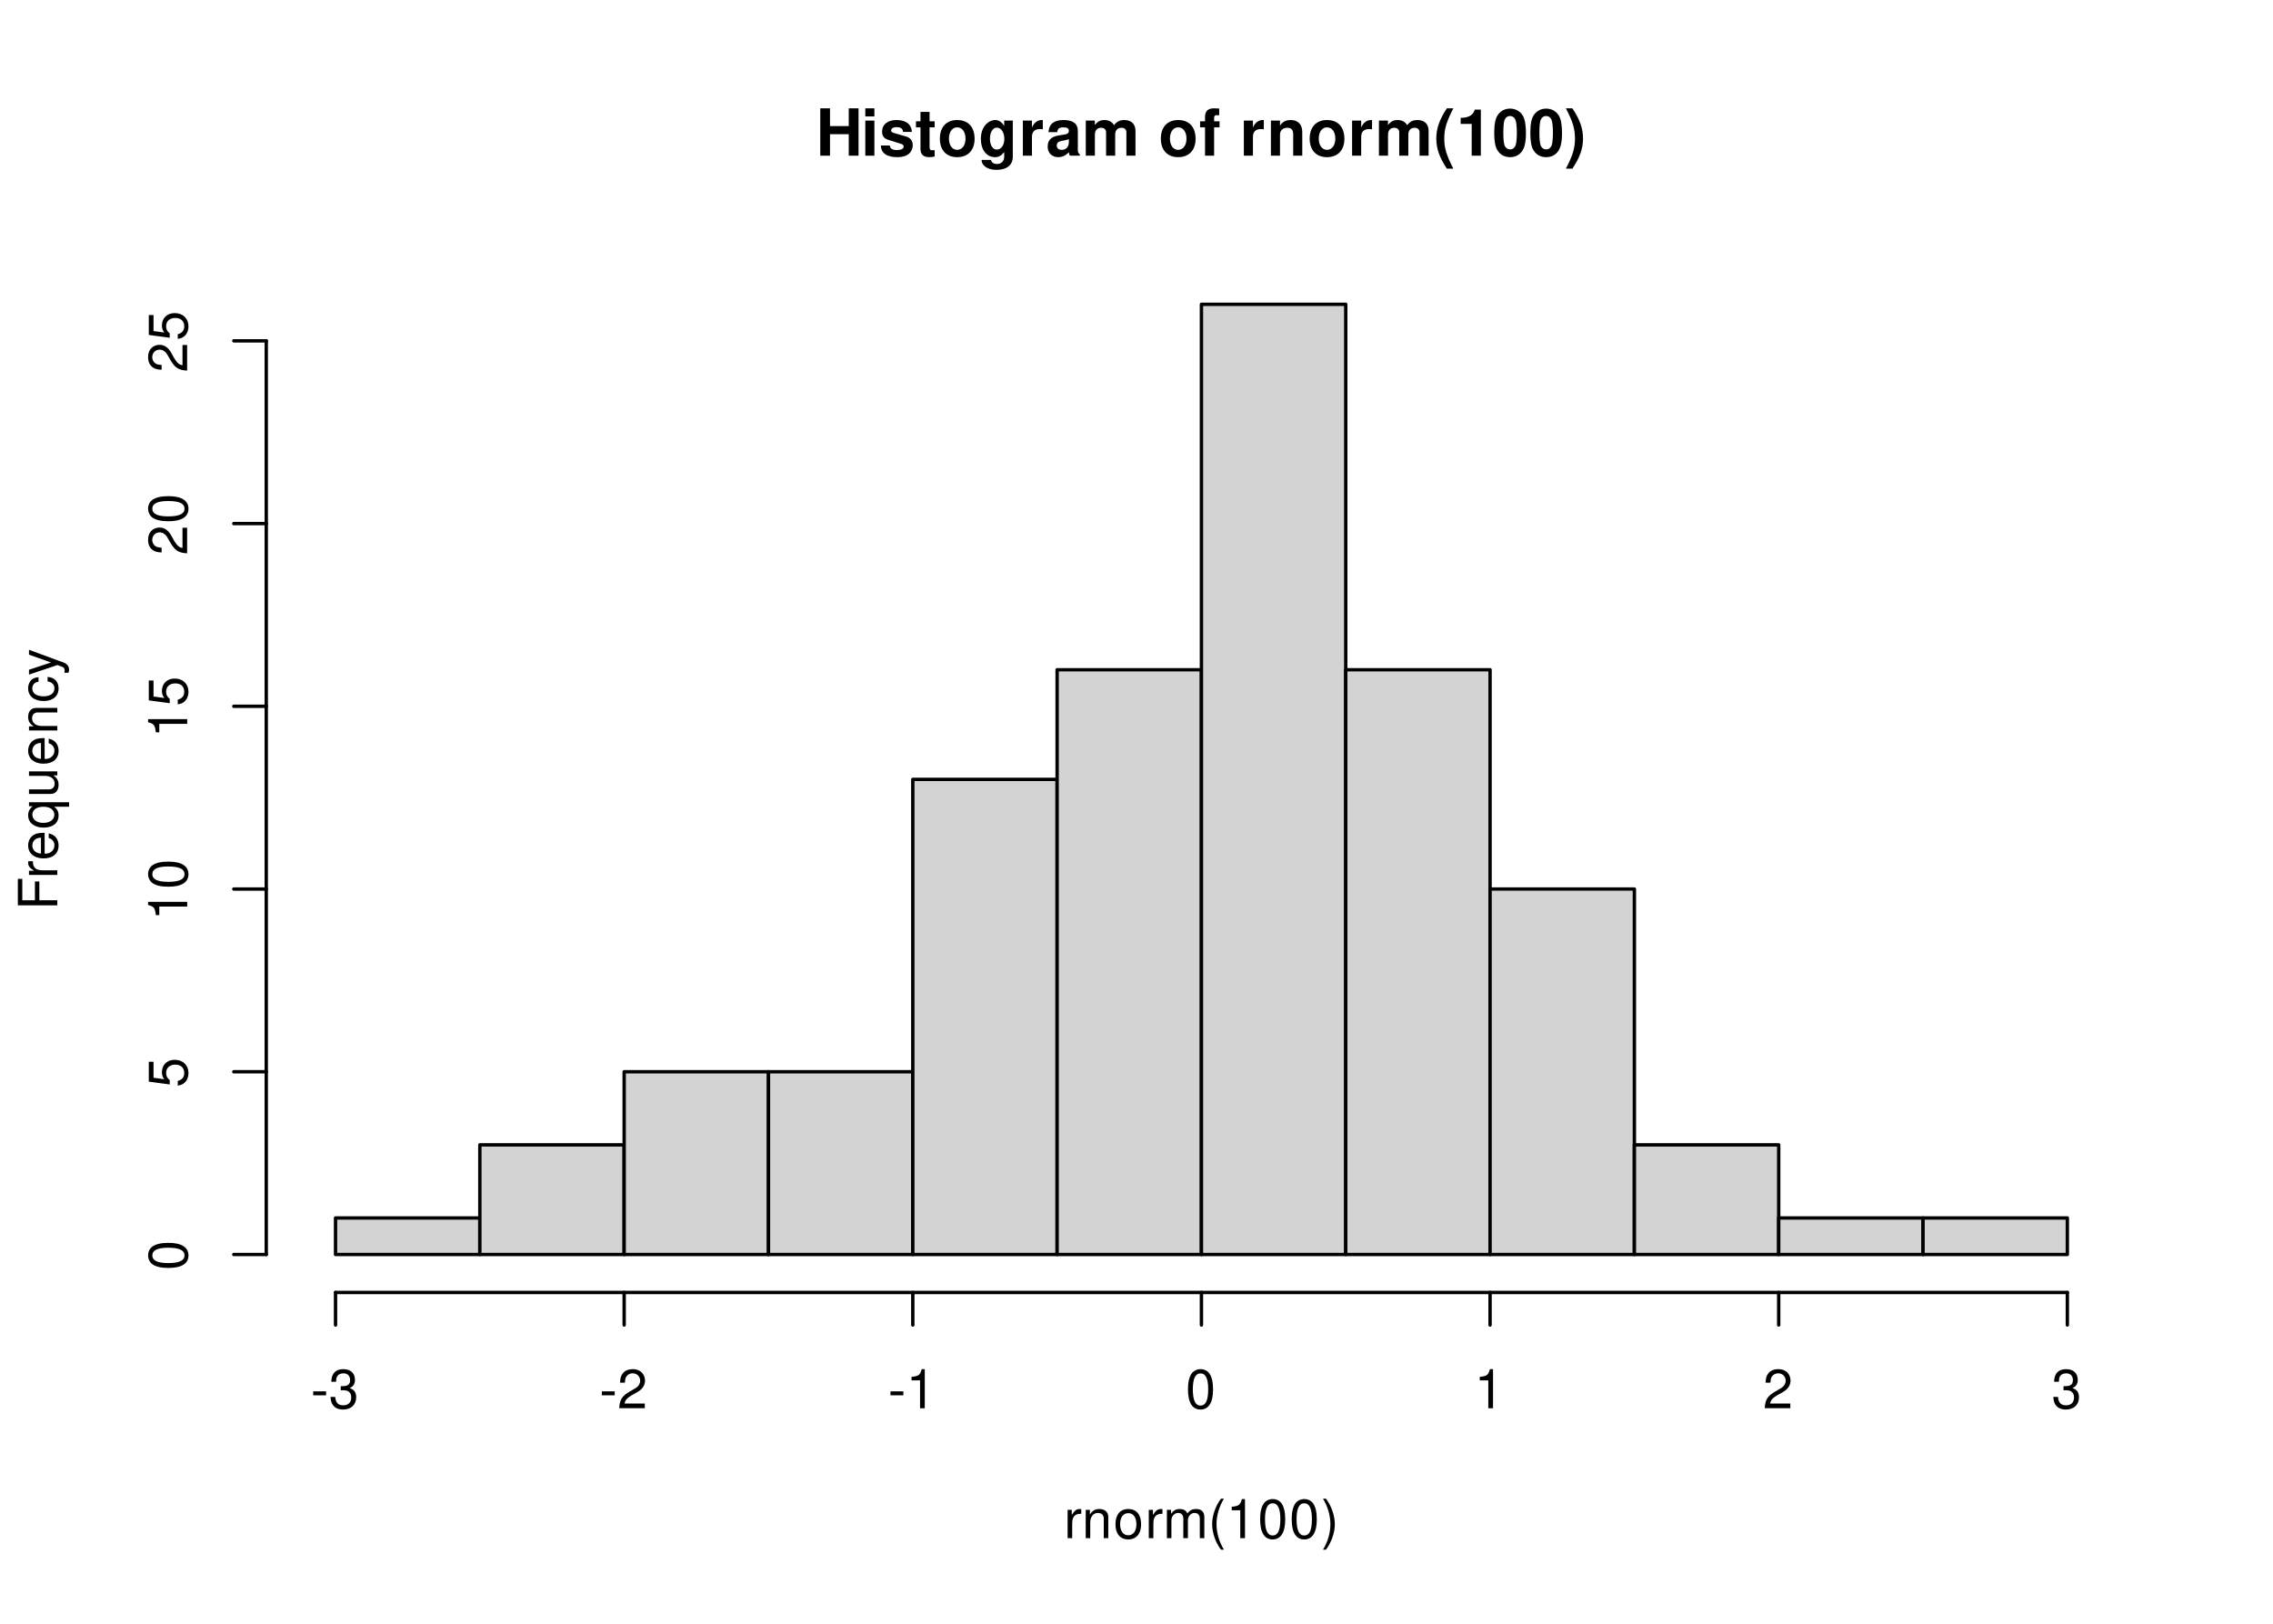
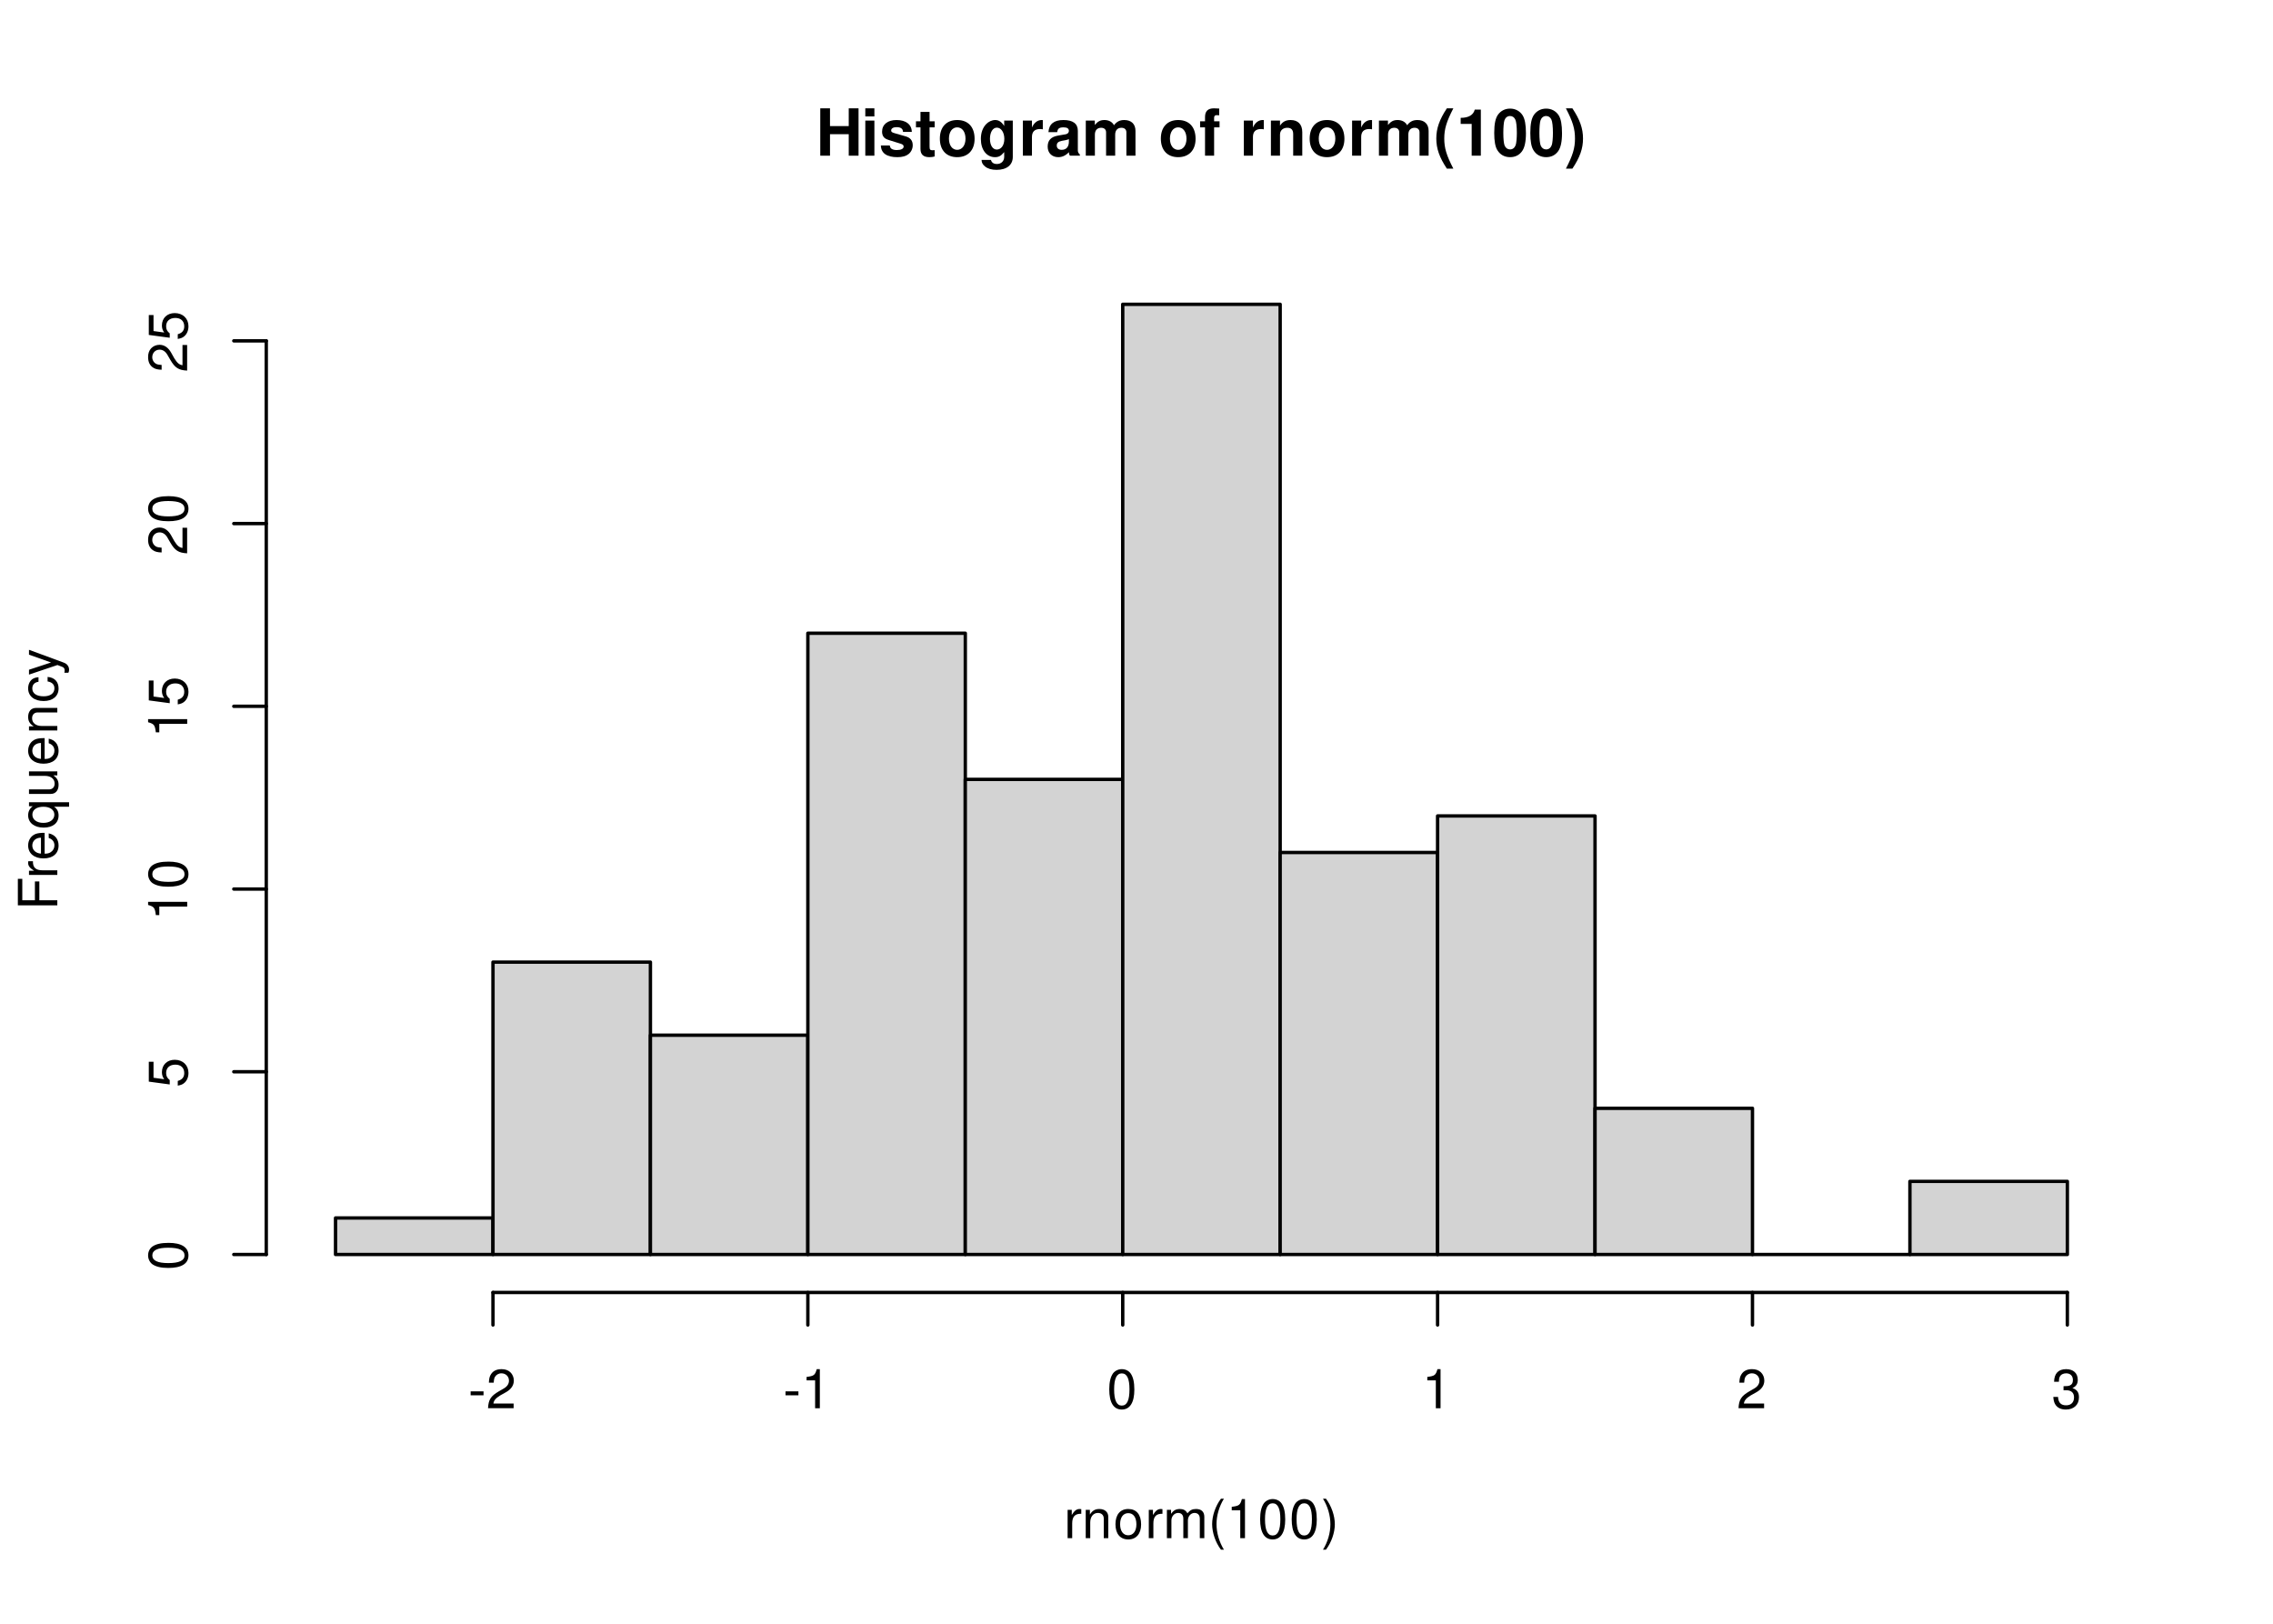
<svg xmlns="http://www.w3.org/2000/svg" xmlns:xlink="http://www.w3.org/1999/xlink" width="504pt" height="360pt" viewBox="0 0 504 360">
  <defs>
    <g>
      <g id="glyph-0-0">
        <path d="M 7.297 -4.766 L 7.297 0 L 9.469 0 L 9.469 -10.5 L 7.297 -10.5 L 7.297 -6.562 L 3.141 -6.562 L 3.141 -10.5 L 0.984 -10.5 L 0.984 0 L 3.141 0 L 3.141 -4.766 Z M 7.297 -4.766 " />
      </g>
      <g id="glyph-0-1">
        <path d="M 2.984 -7.781 L 0.969 -7.781 L 0.969 0 L 2.984 0 Z M 2.984 -10.5 L 0.969 -10.5 L 0.969 -8.703 L 2.984 -8.703 Z M 2.984 -10.5 " />
      </g>
      <g id="glyph-0-2">
        <path d="M 7.281 -5.266 C 7.25 -6.922 5.984 -7.906 3.891 -7.906 C 1.922 -7.906 0.688 -6.922 0.688 -5.312 C 0.688 -4.797 0.844 -4.344 1.125 -4.047 C 1.391 -3.781 1.641 -3.641 2.391 -3.406 L 4.797 -2.656 C 5.297 -2.5 5.469 -2.328 5.469 -2.016 C 5.469 -1.547 4.906 -1.25 3.969 -1.25 C 3.438 -1.25 3.047 -1.344 2.781 -1.531 C 2.562 -1.688 2.484 -1.844 2.391 -2.266 L 0.422 -2.266 C 0.469 -0.547 1.734 0.328 4.094 0.328 C 5.172 0.328 6 0.094 6.562 -0.359 C 7.141 -0.828 7.484 -1.547 7.484 -2.312 C 7.484 -3.312 6.984 -3.969 5.969 -4.266 L 3.422 -5 C 2.859 -5.172 2.703 -5.281 2.703 -5.609 C 2.703 -6.031 3.172 -6.328 3.875 -6.328 C 4.844 -6.328 5.312 -5.984 5.328 -5.266 Z M 7.281 -5.266 " />
      </g>
      <g id="glyph-0-3">
        <path d="M 4.344 -7.625 L 3.219 -7.625 L 3.219 -9.703 L 1.203 -9.703 L 1.203 -7.625 L 0.203 -7.625 L 0.203 -6.281 L 1.203 -6.281 L 1.203 -1.5 C 1.203 -0.281 1.844 0.328 3.172 0.328 C 3.625 0.328 3.969 0.281 4.344 0.172 L 4.344 -1.234 C 4.141 -1.203 4.031 -1.203 3.875 -1.203 C 3.344 -1.203 3.219 -1.359 3.219 -2.047 L 3.219 -6.281 L 4.344 -6.281 Z M 4.344 -7.625 " />
      </g>
      <g id="glyph-0-4">
        <path d="M 4.344 -7.906 C 1.953 -7.906 0.5 -6.344 0.5 -3.781 C 0.5 -1.219 1.953 0.328 4.344 0.328 C 6.734 0.328 8.203 -1.219 8.203 -3.734 C 8.203 -6.375 6.766 -7.906 4.344 -7.906 Z M 4.344 -6.281 C 5.453 -6.281 6.188 -5.281 6.188 -3.766 C 6.188 -2.312 5.438 -1.297 4.344 -1.297 C 3.25 -1.297 2.516 -2.297 2.516 -3.781 C 2.516 -5.281 3.25 -6.281 4.344 -6.281 Z M 4.344 -6.281 " />
      </g>
      <g id="glyph-0-5">
        <path d="M 5.766 -7.781 L 5.766 -6.578 C 5.203 -7.484 4.578 -7.906 3.766 -7.906 C 3.062 -7.906 2.312 -7.562 1.766 -7 C 1 -6.188 0.594 -5.078 0.594 -3.703 C 0.594 -1.312 1.859 0.328 3.719 0.328 C 4.547 0.328 5.062 0.062 5.766 -0.797 L 5.766 0.266 C 5.766 1.203 5.094 1.844 4.156 1.844 C 3.422 1.844 2.984 1.531 2.828 0.938 L 0.75 0.938 C 0.766 1.547 0.984 1.953 1.516 2.391 C 2.125 2.891 2.984 3.141 4.078 3.141 C 6.328 3.141 7.672 2.062 7.672 0.266 L 7.672 -7.781 Z M 4.141 -6.219 C 5.078 -6.219 5.797 -5.172 5.797 -3.734 C 5.797 -2.312 5.109 -1.359 4.109 -1.359 C 3.234 -1.359 2.609 -2.312 2.609 -3.734 C 2.609 -5.203 3.234 -6.219 4.141 -6.219 Z M 4.141 -6.219 " />
      </g>
      <g id="glyph-0-6">
        <path d="M 0.906 -7.781 L 0.906 0 L 2.922 0 L 2.922 -4.141 C 2.922 -5.312 3.516 -5.906 4.703 -5.906 C 4.906 -5.906 5.062 -5.891 5.328 -5.844 L 5.328 -7.891 C 5.219 -7.906 5.172 -7.906 5.078 -7.906 C 4.156 -7.906 3.375 -7.297 2.922 -6.25 L 2.922 -7.781 Z M 0.906 -7.781 " />
      </g>
      <g id="glyph-0-7">
        <path d="M 7.547 -0.25 C 7.203 -0.578 7.094 -0.812 7.094 -1.203 L 7.094 -5.516 C 7.094 -7.109 6 -7.906 3.906 -7.906 C 1.797 -7.906 0.703 -7.016 0.578 -5.219 L 2.516 -5.219 C 2.625 -6.016 2.953 -6.281 3.953 -6.281 C 4.719 -6.281 5.109 -6.016 5.109 -5.5 C 5.109 -5.25 4.984 -5.031 4.766 -4.891 C 4.5 -4.75 4.5 -4.75 3.5 -4.594 L 2.688 -4.453 C 1.156 -4.188 0.406 -3.406 0.406 -2 C 0.406 -0.609 1.344 0.328 2.766 0.328 C 3.625 0.328 4.406 -0.031 5.125 -0.781 C 5.125 -0.375 5.172 -0.234 5.359 0 L 7.547 0 Z M 5.109 -3.125 C 5.109 -1.953 4.531 -1.297 3.516 -1.297 C 2.844 -1.297 2.422 -1.656 2.422 -2.234 C 2.422 -2.844 2.734 -3.125 3.578 -3.297 L 4.266 -3.422 C 4.797 -3.531 4.891 -3.562 5.109 -3.672 Z M 5.109 -3.125 " />
      </g>
      <g id="glyph-0-8">
        <path d="M 0.859 -7.781 L 0.859 0 L 2.875 0 L 2.875 -4.672 C 2.875 -5.641 3.406 -6.188 4.266 -6.188 C 4.938 -6.188 5.359 -5.812 5.359 -5.188 L 5.359 0 L 7.375 0 L 7.375 -4.672 C 7.375 -5.625 7.891 -6.188 8.766 -6.188 C 9.438 -6.188 9.859 -5.812 9.859 -5.188 L 9.859 0 L 11.875 0 L 11.875 -5.5 C 11.875 -7.016 10.953 -7.906 9.391 -7.906 C 8.406 -7.906 7.719 -7.562 7.109 -6.75 C 6.734 -7.484 5.969 -7.906 5 -7.906 C 4.109 -7.906 3.531 -7.625 2.859 -6.812 L 2.859 -7.781 Z M 0.859 -7.781 " />
      </g>
      <g id="glyph-0-9">
</g>
      <g id="glyph-0-10">
        <path d="M 4.516 -7.625 L 3.312 -7.625 L 3.312 -8.391 C 3.312 -8.781 3.484 -8.984 3.859 -8.984 C 4.047 -8.984 4.234 -8.969 4.438 -8.953 L 4.438 -10.453 C 4 -10.484 3.594 -10.5 3.281 -10.5 C 1.938 -10.5 1.297 -9.875 1.297 -8.562 L 1.297 -7.625 L 0.203 -7.625 L 0.203 -6.281 L 1.297 -6.281 L 1.297 0 L 3.312 0 L 3.312 -6.281 L 4.516 -6.281 Z M 4.516 -7.625 " />
      </g>
      <g id="glyph-0-11">
        <path d="M 0.906 -7.781 L 0.906 0 L 2.922 0 L 2.922 -4.672 C 2.922 -5.594 3.562 -6.188 4.547 -6.188 C 5.422 -6.188 5.844 -5.719 5.844 -4.797 L 5.844 0 L 7.859 0 L 7.859 -5.219 C 7.859 -6.938 6.922 -7.906 5.266 -7.906 C 4.203 -7.906 3.5 -7.531 2.922 -6.656 L 2.922 -7.781 Z M 0.906 -7.781 " />
      </g>
      <g id="glyph-0-12">
        <path d="M 2.922 -10.5 C 1.266 -8 0.578 -6.031 0.578 -3.812 C 0.578 -1.578 1.266 0.375 2.922 2.875 L 4.359 2.875 C 2.828 -0.094 2.344 -1.688 2.344 -3.812 C 2.344 -5.938 2.844 -7.562 4.359 -10.5 Z M 2.922 -10.5 " />
      </g>
      <g id="glyph-0-13">
        <path d="M 3.422 -7.047 L 3.422 0 L 5.453 0 L 5.453 -10.219 L 4.109 -10.219 C 3.781 -9 2.734 -8.391 0.984 -8.391 L 0.984 -7.047 Z M 3.422 -7.047 " />
      </g>
      <g id="glyph-0-14">
        <path d="M 3.938 -10.438 C 2.844 -10.438 1.906 -9.969 1.281 -9.125 C 0.688 -8.328 0.422 -7.031 0.422 -5.047 C 0.422 -3.234 0.641 -1.953 1.141 -1.188 C 1.75 -0.203 2.734 0.328 3.938 0.328 C 5.047 0.328 5.953 -0.109 6.578 -0.969 C 7.156 -1.75 7.453 -3.062 7.453 -4.984 C 7.453 -6.859 7.219 -8.125 6.734 -8.922 C 6.125 -9.891 5.125 -10.438 3.938 -10.438 Z M 3.938 -8.797 C 4.453 -8.797 4.875 -8.516 5.109 -7.984 C 5.312 -7.547 5.438 -6.438 5.438 -5.031 C 5.438 -3.875 5.328 -2.75 5.172 -2.328 C 4.938 -1.734 4.516 -1.391 3.938 -1.391 C 3.406 -1.391 3 -1.672 2.75 -2.188 C 2.547 -2.625 2.438 -3.688 2.438 -5.062 C 2.438 -6.266 2.531 -7.422 2.688 -7.844 C 2.906 -8.453 3.359 -8.797 3.938 -8.797 Z M 3.938 -8.797 " />
      </g>
      <g id="glyph-0-15">
        <path d="M 1.75 2.875 C 3.422 0.375 4.109 -1.578 4.109 -3.797 C 4.109 -6.031 3.422 -8 1.75 -10.5 L 0.312 -10.5 C 1.859 -7.531 2.328 -5.938 2.328 -3.797 C 2.328 -1.688 1.844 -0.062 0.312 2.875 Z M 1.75 2.875 " />
      </g>
      <g id="glyph-1-0">
        <path d="M 0.828 -6.281 L 0.828 0 L 1.844 0 L 1.844 -3.266 C 1.844 -4.781 2.469 -5.453 3.859 -5.406 L 3.859 -6.438 C 3.688 -6.453 3.594 -6.469 3.469 -6.469 C 2.812 -6.469 2.328 -6.078 1.75 -5.141 L 1.75 -6.281 Z M 0.828 -6.281 " />
      </g>
      <g id="glyph-1-1">
        <path d="M 0.844 -6.281 L 0.844 0 L 1.844 0 L 1.844 -3.469 C 1.844 -4.75 2.516 -5.594 3.547 -5.594 C 4.344 -5.594 4.844 -5.109 4.844 -4.359 L 4.844 0 L 5.844 0 L 5.844 -4.75 C 5.844 -5.797 5.062 -6.469 3.859 -6.469 C 2.922 -6.469 2.312 -6.109 1.766 -5.234 L 1.766 -6.281 Z M 0.844 -6.281 " />
      </g>
      <g id="glyph-1-2">
        <path d="M 3.266 -6.469 C 1.484 -6.469 0.438 -5.203 0.438 -3.094 C 0.438 -0.969 1.484 0.281 3.281 0.281 C 5.047 0.281 6.125 -0.984 6.125 -3.047 C 6.125 -5.234 5.094 -6.469 3.266 -6.469 Z M 3.281 -5.547 C 4.406 -5.547 5.078 -4.625 5.078 -3.062 C 5.078 -1.578 4.375 -0.641 3.281 -0.641 C 2.156 -0.641 1.469 -1.578 1.469 -3.094 C 1.469 -4.625 2.156 -5.547 3.281 -5.547 Z M 3.281 -5.547 " />
      </g>
      <g id="glyph-1-3">
        <path d="M 0.844 -6.281 L 0.844 0 L 1.844 0 L 1.844 -3.953 C 1.844 -4.859 2.516 -5.594 3.328 -5.594 C 4.062 -5.594 4.484 -5.141 4.484 -4.328 L 4.484 0 L 5.5 0 L 5.5 -3.953 C 5.5 -4.859 6.156 -5.594 6.969 -5.594 C 7.703 -5.594 8.141 -5.125 8.141 -4.328 L 8.141 0 L 9.141 0 L 9.141 -4.719 C 9.141 -5.844 8.5 -6.469 7.312 -6.469 C 6.484 -6.469 5.969 -6.219 5.391 -5.516 C 5.016 -6.188 4.516 -6.469 3.703 -6.469 C 2.859 -6.469 2.297 -6.156 1.766 -5.406 L 1.766 -6.281 Z M 0.844 -6.281 " />
      </g>
      <g id="glyph-1-4">
        <path d="M 2.828 -8.75 C 1.625 -7.172 0.875 -4.984 0.875 -3.109 C 0.875 -1.219 1.625 0.969 2.828 2.547 L 3.484 2.547 C 2.438 0.828 1.844 -1.188 1.844 -3.109 C 1.844 -5.016 2.438 -7.047 3.484 -8.75 Z M 2.828 -8.75 " />
      </g>
      <g id="glyph-1-5">
        <path d="M 3.109 -6.188 L 3.109 0 L 4.156 0 L 4.156 -8.672 L 3.469 -8.672 C 3.094 -7.344 2.859 -7.156 1.219 -6.953 L 1.219 -6.188 Z M 3.109 -6.188 " />
      </g>
      <g id="glyph-1-6">
        <path d="M 3.297 -8.672 C 2.516 -8.672 1.781 -8.312 1.344 -7.734 C 0.797 -6.953 0.516 -5.812 0.516 -4.203 C 0.516 -1.266 1.469 0.281 3.297 0.281 C 5.094 0.281 6.078 -1.266 6.078 -4.125 C 6.078 -5.812 5.812 -6.938 5.25 -7.734 C 4.812 -8.328 4.109 -8.672 3.297 -8.672 Z M 3.297 -7.734 C 4.438 -7.734 5 -6.578 5 -4.219 C 5 -1.75 4.453 -0.594 3.281 -0.594 C 2.156 -0.594 1.594 -1.797 1.594 -4.188 C 1.594 -6.578 2.156 -7.734 3.297 -7.734 Z M 3.297 -7.734 " />
      </g>
      <g id="glyph-1-7">
        <path d="M 1.109 2.547 C 2.312 0.969 3.078 -1.219 3.078 -3.094 C 3.078 -4.984 2.312 -7.172 1.109 -8.75 L 0.453 -8.75 C 1.516 -7.031 2.094 -5.016 2.094 -3.094 C 2.094 -1.188 1.516 0.844 0.453 2.547 Z M 1.109 2.547 " />
      </g>
      <g id="glyph-1-8">
        <path d="M 3.406 -3.75 L 0.547 -3.75 L 0.547 -2.875 L 3.406 -2.875 Z M 3.406 -3.75 " />
      </g>
      <g id="glyph-1-9">
+         <path d="M 6.078 -1.047 L 1.594 -1.047 C 1.703 -1.766 2.094 -2.219 3.125 -2.859 L 4.328 -3.531 C 5.516 -4.188 6.125 -5.078 6.125 -6.141 C 6.125 -6.859 5.844 -7.531 5.344 -8 C 4.844 -8.453 4.219 -8.672 3.406 -8.672 C 2.328 -8.672 1.531 -8.297 1.062 -7.547 C 0.75 -7.094 0.625 -6.547 0.594 -5.672 L 1.656 -5.672 C 1.688 -6.266 1.766 -6.609 1.906 -6.906 C 2.188 -7.422 2.734 -7.75 3.375 -7.75 C 4.328 -7.75 5.047 -7.062 5.047 -6.125 C 5.047 -5.422 4.656 -4.828 3.906 -4.391 L 2.797 -3.75 C 1.016 -2.719 0.5 -1.906 0.406 -0.016 L 6.078 -0.016 Z M 6.078 -1.047 " />
+       </g>
+       <g id="glyph-1-10">
        <path d="M 2.656 -4 L 3.234 -4 C 4.375 -4 4.984 -3.453 4.984 -2.406 C 4.984 -1.312 4.328 -0.656 3.234 -0.656 C 2.078 -0.656 1.516 -1.25 1.438 -2.516 L 0.391 -2.516 C 0.438 -1.828 0.547 -1.375 0.75 -0.984 C 1.203 -0.141 2.031 0.281 3.188 0.281 C 4.938 0.281 6.078 -0.781 6.078 -2.422 C 6.078 -3.531 5.656 -4.125 4.625 -4.484 C 5.422 -4.812 5.812 -5.406 5.812 -6.281 C 5.812 -7.781 4.844 -8.672 3.234 -8.672 C 1.516 -8.672 0.594 -7.719 0.562 -5.875 L 1.625 -5.875 C 1.625 -6.406 1.688 -6.703 1.812 -6.969 C 2.047 -7.469 2.578 -7.75 3.234 -7.75 C 4.172 -7.75 4.734 -7.188 4.734 -6.25 C 4.734 -5.641 4.531 -5.266 4.062 -5.062 C 3.766 -4.938 3.391 -4.891 2.656 -4.891 Z M 2.656 -4 " />
-       </g>
-       <g id="glyph-1-10">
-         <path d="M 6.078 -1.047 L 1.594 -1.047 C 1.703 -1.766 2.094 -2.219 3.125 -2.859 L 4.328 -3.531 C 5.516 -4.188 6.125 -5.078 6.125 -6.141 C 6.125 -6.859 5.844 -7.531 5.344 -8 C 4.844 -8.453 4.219 -8.672 3.406 -8.672 C 2.328 -8.672 1.531 -8.297 1.062 -7.547 C 0.75 -7.094 0.625 -6.547 0.594 -5.672 L 1.656 -5.672 C 1.688 -6.266 1.766 -6.609 1.906 -6.906 C 2.188 -7.422 2.734 -7.75 3.375 -7.75 C 4.328 -7.75 5.047 -7.062 5.047 -6.125 C 5.047 -5.422 4.656 -4.828 3.906 -4.391 L 2.797 -3.75 C 1.016 -2.719 0.5 -1.906 0.406 -0.016 L 6.078 -0.016 Z M 6.078 -1.047 " />
      </g>
      <g id="glyph-2-0">
        <path d="M -3.984 -2.203 L -3.984 -6.375 L -4.969 -6.375 L -4.969 -2.203 L -7.766 -2.203 L -7.766 -6.953 L -8.75 -6.953 L -8.75 -1.078 L 0 -1.078 L 0 -2.203 Z M -3.984 -2.203 " />
      </g>
      <g id="glyph-2-1">
        <path d="M -6.281 -0.828 L 0 -0.828 L 0 -1.844 L -3.266 -1.844 C -4.781 -1.844 -5.453 -2.469 -5.406 -3.859 L -6.438 -3.859 C -6.453 -3.688 -6.469 -3.594 -6.469 -3.469 C -6.469 -2.812 -6.078 -2.328 -5.141 -1.75 L -6.281 -1.75 Z M -6.281 -0.828 " />
      </g>
      <g id="glyph-2-2">
        <path d="M -2.812 -6.156 C -3.766 -6.156 -4.344 -6.078 -4.812 -5.906 C -5.844 -5.5 -6.469 -4.531 -6.469 -3.359 C -6.469 -1.609 -5.141 -0.484 -3.062 -0.484 C -0.984 -0.484 0.281 -1.562 0.281 -3.344 C 0.281 -4.781 -0.547 -5.766 -1.906 -6.031 L -1.906 -5.016 C -1.078 -4.734 -0.641 -4.172 -0.641 -3.375 C -0.641 -2.734 -0.938 -2.203 -1.469 -1.859 C -1.828 -1.625 -2.188 -1.531 -2.812 -1.531 Z M -3.625 -1.547 C -4.781 -1.625 -5.547 -2.344 -5.547 -3.344 C -5.547 -4.375 -4.75 -5.078 -3.625 -5.078 Z M -3.625 -1.547 " />
      </g>
      <g id="glyph-2-3">
        <path d="M 2.609 -5.938 L -6.281 -5.938 L -6.281 -5.047 L -5.453 -5.047 C -6.109 -4.578 -6.469 -3.875 -6.469 -3.047 C -6.469 -1.391 -5.109 -0.312 -3.031 -0.312 C -0.984 -0.312 0.281 -1.328 0.281 -3 C 0.281 -3.875 -0.031 -4.469 -0.719 -4.938 L 2.609 -4.938 Z M -5.531 -3.188 C -5.531 -4.266 -4.578 -4.938 -3.062 -4.938 C -1.625 -4.938 -0.656 -4.25 -0.656 -3.188 C -0.656 -2.094 -1.625 -1.359 -3.094 -1.359 C -4.562 -1.359 -5.531 -2.094 -5.531 -3.188 Z M -5.531 -3.188 " />
      </g>
      <g id="glyph-2-4">
        <path d="M 0 -5.781 L -6.281 -5.781 L -6.281 -4.781 L -2.719 -4.781 C -1.438 -4.781 -0.594 -4.109 -0.594 -3.078 C -0.594 -2.281 -1.078 -1.781 -1.844 -1.781 L -6.281 -1.781 L -6.281 -0.781 L -1.438 -0.781 C -0.391 -0.781 0.281 -1.562 0.281 -2.781 C 0.281 -3.703 -0.047 -4.297 -0.875 -4.891 L 0 -4.891 Z M 0 -5.781 " />
      </g>
      <g id="glyph-2-5">
        <path d="M -6.281 -0.844 L 0 -0.844 L 0 -1.844 L -3.469 -1.844 C -4.75 -1.844 -5.594 -2.516 -5.594 -3.547 C -5.594 -4.344 -5.109 -4.844 -4.359 -4.844 L 0 -4.844 L 0 -5.844 L -4.75 -5.844 C -5.797 -5.844 -6.469 -5.062 -6.469 -3.859 C -6.469 -2.922 -6.109 -2.312 -5.234 -1.766 L -6.281 -1.766 Z M -6.281 -0.844 " />
      </g>
      <g id="glyph-2-6">
        <path d="M -4.172 -5.656 C -4.781 -5.609 -5.188 -5.469 -5.531 -5.234 C -6.125 -4.797 -6.469 -4.047 -6.469 -3.172 C -6.469 -1.469 -5.125 -0.375 -3.031 -0.375 C -1.016 -0.375 0.281 -1.453 0.281 -3.156 C 0.281 -4.656 -0.625 -5.609 -2.156 -5.719 L -2.156 -4.719 C -1.156 -4.547 -0.641 -4.031 -0.641 -3.188 C -0.641 -2.078 -1.547 -1.422 -3.031 -1.422 C -4.609 -1.422 -5.547 -2.062 -5.547 -3.156 C -5.547 -4 -5.047 -4.531 -4.172 -4.641 Z M -4.172 -5.656 " />
      </g>
      <g id="glyph-2-7">
        <path d="M -6.281 -4.656 L -1.391 -2.922 L -6.281 -1.312 L -6.281 -0.234 L 0.031 -2.359 L 1.016 -1.984 C 1.469 -1.812 1.625 -1.594 1.625 -1.172 C 1.625 -1.016 1.609 -0.859 1.562 -0.641 L 2.453 -0.641 C 2.562 -0.859 2.609 -1.062 2.609 -1.312 C 2.609 -1.641 2.516 -1.984 2.312 -2.25 C 2.094 -2.562 1.828 -2.75 1.312 -2.938 L -6.281 -5.734 Z M -6.281 -4.656 " />
      </g>
      <g id="glyph-2-8">
        <path d="M -8.672 -3.297 C -8.672 -2.516 -8.312 -1.781 -7.734 -1.344 C -6.953 -0.797 -5.812 -0.516 -4.203 -0.516 C -1.266 -0.516 0.281 -1.469 0.281 -3.297 C 0.281 -5.094 -1.266 -6.078 -4.125 -6.078 C -5.812 -6.078 -6.938 -5.812 -7.734 -5.25 C -8.328 -4.812 -8.672 -4.109 -8.672 -3.297 Z M -7.734 -3.297 C -7.734 -4.438 -6.578 -5 -4.219 -5 C -1.75 -5 -0.594 -4.453 -0.594 -3.281 C -0.594 -2.156 -1.797 -1.594 -4.188 -1.594 C -6.578 -1.594 -7.734 -2.156 -7.734 -3.297 Z M -7.734 -3.297 " />
      </g>
      <g id="glyph-2-9">
        <path d="M -8.516 -5.719 L -8.516 -1.312 L -3.875 -0.688 L -3.875 -1.656 C -4.469 -2.141 -4.672 -2.562 -4.672 -3.234 C -4.672 -4.375 -3.891 -5.078 -2.625 -5.078 C -1.406 -5.078 -0.656 -4.375 -0.656 -3.219 C -0.656 -2.297 -1.125 -1.734 -2.094 -1.469 L -2.094 -0.422 C -1.391 -0.562 -1.062 -0.688 -0.75 -0.938 C -0.094 -1.422 0.281 -2.281 0.281 -3.234 C 0.281 -4.953 -0.969 -6.156 -2.766 -6.156 C -4.453 -6.156 -5.609 -5.047 -5.609 -3.406 C -5.609 -2.812 -5.453 -2.328 -5.094 -1.844 L -7.469 -2.172 L -7.469 -5.719 Z M -8.516 -5.719 " />
      </g>
      <g id="glyph-2-10">
        <path d="M -6.188 -3.109 L 0 -3.109 L 0 -4.156 L -8.672 -4.156 L -8.672 -3.469 C -7.344 -3.094 -7.156 -2.859 -6.953 -1.219 L -6.188 -1.219 Z M -6.188 -3.109 " />
      </g>
      <g id="glyph-2-11">
        <path d="M -1.047 -6.078 L -1.047 -1.594 C -1.766 -1.703 -2.219 -2.094 -2.859 -3.125 L -3.531 -4.328 C -4.188 -5.516 -5.078 -6.125 -6.141 -6.125 C -6.859 -6.125 -7.531 -5.844 -8 -5.344 C -8.453 -4.844 -8.672 -4.219 -8.672 -3.406 C -8.672 -2.328 -8.297 -1.531 -7.547 -1.062 C -7.094 -0.75 -6.547 -0.625 -5.672 -0.594 L -5.672 -1.656 C -6.266 -1.688 -6.609 -1.766 -6.906 -1.906 C -7.422 -2.188 -7.75 -2.734 -7.75 -3.375 C -7.75 -4.328 -7.062 -5.047 -6.125 -5.047 C -5.422 -5.047 -4.828 -4.656 -4.391 -3.906 L -3.75 -2.797 C -2.719 -1.016 -1.906 -0.5 -0.016 -0.406 L -0.016 -6.078 Z M -1.047 -6.078 " />
      </g>
    </g>
  </defs>
  <rect x="-50.4" y="-36" width="604.8" height="432" fill="rgb(100%, 100%, 100%)" fill-opacity="1" />
  <g fill="rgb(0%, 0%, 0%)" fill-opacity="1">
    <use xlink:href="#glyph-0-0" x="180.898" y="34.517" />
    <use xlink:href="#glyph-0-1" x="190.898" y="34.517" />
    <use xlink:href="#glyph-0-2" x="194.898" y="34.517" />
    <use xlink:href="#glyph-0-3" x="202.898" y="34.517" />
    <use xlink:href="#glyph-0-4" x="207.898" y="34.517" />
    <use xlink:href="#glyph-0-5" x="216.898" y="34.517" />
    <use xlink:href="#glyph-0-6" x="225.898" y="34.517" />
    <use xlink:href="#glyph-0-7" x="231.898" y="34.517" />
    <use xlink:href="#glyph-0-8" x="239.898" y="34.517" />
    <use xlink:href="#glyph-0-9" x="252.898" y="34.517" />
    <use xlink:href="#glyph-0-4" x="256.898" y="34.517" />
    <use xlink:href="#glyph-0-10" x="265.898" y="34.517" />
    <use xlink:href="#glyph-0-9" x="270.898" y="34.517" />
    <use xlink:href="#glyph-0-6" x="274.898" y="34.517" />
    <use xlink:href="#glyph-0-11" x="280.898" y="34.517" />
    <use xlink:href="#glyph-0-4" x="289.898" y="34.517" />
    <use xlink:href="#glyph-0-6" x="298.898" y="34.517" />
    <use xlink:href="#glyph-0-8" x="304.898" y="34.517" />
    <use xlink:href="#glyph-0-12" x="317.898" y="34.517" />
    <use xlink:href="#glyph-0-13" x="322.898" y="34.517" />
    <use xlink:href="#glyph-0-14" x="330.898" y="34.517" />
    <use xlink:href="#glyph-0-14" x="338.898" y="34.517" />
    <use xlink:href="#glyph-0-15" x="346.898" y="34.517" />
  </g>
  <g fill="rgb(0%, 0%, 0%)" fill-opacity="1">
    <use xlink:href="#glyph-1-0" x="235.898" y="341.029" />
    <use xlink:href="#glyph-1-1" x="239.898" y="341.029" />
    <use xlink:href="#glyph-1-2" x="246.898" y="341.029" />
    <use xlink:href="#glyph-1-0" x="253.898" y="341.029" />
    <use xlink:href="#glyph-1-3" x="257.898" y="341.029" />
    <use xlink:href="#glyph-1-4" x="267.898" y="341.029" />
    <use xlink:href="#glyph-1-5" x="271.898" y="341.029" />
    <use xlink:href="#glyph-1-6" x="278.898" y="341.029" />
    <use xlink:href="#glyph-1-6" x="285.898" y="341.029" />
    <use xlink:href="#glyph-1-7" x="292.898" y="341.029" />
  </g>
  <g fill="rgb(0%, 0%, 0%)" fill-opacity="1">
    <use xlink:href="#glyph-2-0" x="12.709" y="201.801" />
    <use xlink:href="#glyph-2-1" x="12.709" y="194.801" />
    <use xlink:href="#glyph-2-2" x="12.709" y="190.801" />
    <use xlink:href="#glyph-2-3" x="12.709" y="183.801" />
    <use xlink:href="#glyph-2-4" x="12.709" y="176.801" />
    <use xlink:href="#glyph-2-2" x="12.709" y="169.801" />
    <use xlink:href="#glyph-2-5" x="12.709" y="162.801" />
    <use xlink:href="#glyph-2-6" x="12.709" y="155.801" />
    <use xlink:href="#glyph-2-7" x="12.709" y="149.801" />
  </g>
-   <path fill="none" stroke-width="0.75" stroke-linecap="round" stroke-linejoin="round" stroke="rgb(0%, 0%, 0%)" stroke-opacity="1" stroke-miterlimit="10" d="M 74.398 286.559 L 458.398 286.559 " />
-   <path fill="none" stroke-width="0.75" stroke-linecap="round" stroke-linejoin="round" stroke="rgb(0%, 0%, 0%)" stroke-opacity="1" stroke-miterlimit="10" d="M 74.398 286.559 L 74.398 293.762 " />
-   <path fill="none" stroke-width="0.75" stroke-linecap="round" stroke-linejoin="round" stroke="rgb(0%, 0%, 0%)" stroke-opacity="1" stroke-miterlimit="10" d="M 138.398 286.559 L 138.398 293.762 " />
-   <path fill="none" stroke-width="0.75" stroke-linecap="round" stroke-linejoin="round" stroke="rgb(0%, 0%, 0%)" stroke-opacity="1" stroke-miterlimit="10" d="M 202.398 286.559 L 202.398 293.762 " />
-   <path fill="none" stroke-width="0.75" stroke-linecap="round" stroke-linejoin="round" stroke="rgb(0%, 0%, 0%)" stroke-opacity="1" stroke-miterlimit="10" d="M 266.398 286.559 L 266.398 293.762 " />
-   <path fill="none" stroke-width="0.75" stroke-linecap="round" stroke-linejoin="round" stroke="rgb(0%, 0%, 0%)" stroke-opacity="1" stroke-miterlimit="10" d="M 330.398 286.559 L 330.398 293.762 " />
-   <path fill="none" stroke-width="0.75" stroke-linecap="round" stroke-linejoin="round" stroke="rgb(0%, 0%, 0%)" stroke-opacity="1" stroke-miterlimit="10" d="M 394.398 286.559 L 394.398 293.762 " />
+   <path fill="none" stroke-width="0.75" stroke-linecap="round" stroke-linejoin="round" stroke="rgb(0%, 0%, 0%)" stroke-opacity="1" stroke-miterlimit="10" d="M 109.309 286.559 L 458.398 286.559 " />
+   <path fill="none" stroke-width="0.75" stroke-linecap="round" stroke-linejoin="round" stroke="rgb(0%, 0%, 0%)" stroke-opacity="1" stroke-miterlimit="10" d="M 109.309 286.559 L 109.309 293.762 " />
+   <path fill="none" stroke-width="0.75" stroke-linecap="round" stroke-linejoin="round" stroke="rgb(0%, 0%, 0%)" stroke-opacity="1" stroke-miterlimit="10" d="M 179.129 286.559 L 179.129 293.762 " />
+   <path fill="none" stroke-width="0.75" stroke-linecap="round" stroke-linejoin="round" stroke="rgb(0%, 0%, 0%)" stroke-opacity="1" stroke-miterlimit="10" d="M 248.945 286.559 L 248.945 293.762 " />
+   <path fill="none" stroke-width="0.75" stroke-linecap="round" stroke-linejoin="round" stroke="rgb(0%, 0%, 0%)" stroke-opacity="1" stroke-miterlimit="10" d="M 318.762 286.559 L 318.762 293.762 " />
+   <path fill="none" stroke-width="0.75" stroke-linecap="round" stroke-linejoin="round" stroke="rgb(0%, 0%, 0%)" stroke-opacity="1" stroke-miterlimit="10" d="M 388.582 286.559 L 388.582 293.762 " />
  <path fill="none" stroke-width="0.75" stroke-linecap="round" stroke-linejoin="round" stroke="rgb(0%, 0%, 0%)" stroke-opacity="1" stroke-miterlimit="10" d="M 458.398 286.559 L 458.398 293.762 " />
  <g fill="rgb(0%, 0%, 0%)" fill-opacity="1">
-     <use xlink:href="#glyph-1-8" x="68.898" y="312.229" />
-     <use xlink:href="#glyph-1-9" x="72.898" y="312.229" />
-   </g>
-   <g fill="rgb(0%, 0%, 0%)" fill-opacity="1">
-     <use xlink:href="#glyph-1-8" x="132.898" y="312.229" />
-     <use xlink:href="#glyph-1-10" x="136.898" y="312.229" />
-   </g>
-   <g fill="rgb(0%, 0%, 0%)" fill-opacity="1">
-     <use xlink:href="#glyph-1-8" x="196.898" y="312.229" />
-     <use xlink:href="#glyph-1-5" x="200.898" y="312.229" />
-   </g>
-   <g fill="rgb(0%, 0%, 0%)" fill-opacity="1">
-     <use xlink:href="#glyph-1-6" x="262.898" y="312.229" />
-   </g>
-   <g fill="rgb(0%, 0%, 0%)" fill-opacity="1">
-     <use xlink:href="#glyph-1-5" x="326.898" y="312.229" />
-   </g>
-   <g fill="rgb(0%, 0%, 0%)" fill-opacity="1">
-     <use xlink:href="#glyph-1-10" x="390.898" y="312.229" />
-   </g>
-   <g fill="rgb(0%, 0%, 0%)" fill-opacity="1">
-     <use xlink:href="#glyph-1-9" x="454.898" y="312.229" />
+     <use xlink:href="#glyph-1-8" x="103.809" y="312.229" />
+     <use xlink:href="#glyph-1-9" x="107.809" y="312.229" />
+   </g>
+   <g fill="rgb(0%, 0%, 0%)" fill-opacity="1">
+     <use xlink:href="#glyph-1-8" x="173.629" y="312.229" />
+     <use xlink:href="#glyph-1-5" x="177.629" y="312.229" />
+   </g>
+   <g fill="rgb(0%, 0%, 0%)" fill-opacity="1">
+     <use xlink:href="#glyph-1-6" x="245.445" y="312.229" />
+   </g>
+   <g fill="rgb(0%, 0%, 0%)" fill-opacity="1">
+     <use xlink:href="#glyph-1-5" x="315.262" y="312.229" />
+   </g>
+   <g fill="rgb(0%, 0%, 0%)" fill-opacity="1">
+     <use xlink:href="#glyph-1-9" x="385.082" y="312.229" />
+   </g>
+   <g fill="rgb(0%, 0%, 0%)" fill-opacity="1">
+     <use xlink:href="#glyph-1-10" x="454.898" y="312.229" />
  </g>
  <path fill="none" stroke-width="0.75" stroke-linecap="round" stroke-linejoin="round" stroke="rgb(0%, 0%, 0%)" stroke-opacity="1" stroke-miterlimit="10" d="M 59.039 278.133 L 59.039 75.57 " />
  <path fill="none" stroke-width="0.75" stroke-linecap="round" stroke-linejoin="round" stroke="rgb(0%, 0%, 0%)" stroke-opacity="1" stroke-miterlimit="10" d="M 59.039 278.133 L 51.84 278.133 " />
  <path fill="none" stroke-width="0.75" stroke-linecap="round" stroke-linejoin="round" stroke="rgb(0%, 0%, 0%)" stroke-opacity="1" stroke-miterlimit="10" d="M 59.039 237.621 L 51.84 237.621 " />
  <path fill="none" stroke-width="0.75" stroke-linecap="round" stroke-linejoin="round" stroke="rgb(0%, 0%, 0%)" stroke-opacity="1" stroke-miterlimit="10" d="M 59.039 197.109 L 51.84 197.109 " />
  <path fill="none" stroke-width="0.75" stroke-linecap="round" stroke-linejoin="round" stroke="rgb(0%, 0%, 0%)" stroke-opacity="1" stroke-miterlimit="10" d="M 59.039 156.594 L 51.84 156.594 " />
  <path fill="none" stroke-width="0.75" stroke-linecap="round" stroke-linejoin="round" stroke="rgb(0%, 0%, 0%)" stroke-opacity="1" stroke-miterlimit="10" d="M 59.039 116.082 L 51.84 116.082 " />
  <path fill="none" stroke-width="0.75" stroke-linecap="round" stroke-linejoin="round" stroke="rgb(0%, 0%, 0%)" stroke-opacity="1" stroke-miterlimit="10" d="M 59.039 75.57 L 51.84 75.57 " />
  <g fill="rgb(0%, 0%, 0%)" fill-opacity="1">
    <use xlink:href="#glyph-2-8" x="41.51" y="281.633" />
  </g>
  <g fill="rgb(0%, 0%, 0%)" fill-opacity="1">
    <use xlink:href="#glyph-2-9" x="41.51" y="241.121" />
  </g>
  <g fill="rgb(0%, 0%, 0%)" fill-opacity="1">
    <use xlink:href="#glyph-2-10" x="41.51" y="204.109" />
    <use xlink:href="#glyph-2-8" x="41.51" y="197.109" />
  </g>
  <g fill="rgb(0%, 0%, 0%)" fill-opacity="1">
    <use xlink:href="#glyph-2-10" x="41.51" y="163.594" />
    <use xlink:href="#glyph-2-9" x="41.51" y="156.594" />
  </g>
  <g fill="rgb(0%, 0%, 0%)" fill-opacity="1">
    <use xlink:href="#glyph-2-11" x="41.51" y="123.082" />
    <use xlink:href="#glyph-2-8" x="41.51" y="116.082" />
  </g>
  <g fill="rgb(0%, 0%, 0%)" fill-opacity="1">
    <use xlink:href="#glyph-2-11" x="41.51" y="82.57" />
    <use xlink:href="#glyph-2-9" x="41.51" y="75.57" />
  </g>
-   <path fill-rule="nonzero" fill="rgb(82.745%, 82.745%, 82.745%)" fill-opacity="1" stroke-width="0.75" stroke-linecap="round" stroke-linejoin="round" stroke="rgb(0%, 0%, 0%)" stroke-opacity="1" stroke-miterlimit="10" d="M 74.398 278.133 L 106.398 278.133 L 106.398 270.031 L 74.398 270.031 Z M 74.398 278.133 " />
-   <path fill-rule="nonzero" fill="rgb(82.745%, 82.745%, 82.745%)" fill-opacity="1" stroke-width="0.75" stroke-linecap="round" stroke-linejoin="round" stroke="rgb(0%, 0%, 0%)" stroke-opacity="1" stroke-miterlimit="10" d="M 106.398 278.133 L 138.398 278.133 L 138.398 253.824 L 106.398 253.824 Z M 106.398 278.133 " />
-   <path fill-rule="nonzero" fill="rgb(82.745%, 82.745%, 82.745%)" fill-opacity="1" stroke-width="0.75" stroke-linecap="round" stroke-linejoin="round" stroke="rgb(0%, 0%, 0%)" stroke-opacity="1" stroke-miterlimit="10" d="M 138.398 278.133 L 170.398 278.133 L 170.398 237.621 L 138.398 237.621 Z M 138.398 278.133 " />
-   <path fill-rule="nonzero" fill="rgb(82.745%, 82.745%, 82.745%)" fill-opacity="1" stroke-width="0.75" stroke-linecap="round" stroke-linejoin="round" stroke="rgb(0%, 0%, 0%)" stroke-opacity="1" stroke-miterlimit="10" d="M 170.398 278.133 L 202.398 278.133 L 202.398 237.621 L 170.398 237.621 Z M 170.398 278.133 " />
-   <path fill-rule="nonzero" fill="rgb(82.745%, 82.745%, 82.745%)" fill-opacity="1" stroke-width="0.75" stroke-linecap="round" stroke-linejoin="round" stroke="rgb(0%, 0%, 0%)" stroke-opacity="1" stroke-miterlimit="10" d="M 202.398 278.133 L 234.398 278.133 L 234.398 172.801 L 202.398 172.801 Z M 202.398 278.133 " />
-   <path fill-rule="nonzero" fill="rgb(82.745%, 82.745%, 82.745%)" fill-opacity="1" stroke-width="0.75" stroke-linecap="round" stroke-linejoin="round" stroke="rgb(0%, 0%, 0%)" stroke-opacity="1" stroke-miterlimit="10" d="M 234.398 278.133 L 266.398 278.133 L 266.398 148.492 L 234.398 148.492 Z M 234.398 278.133 " />
-   <path fill-rule="nonzero" fill="rgb(82.745%, 82.745%, 82.745%)" fill-opacity="1" stroke-width="0.75" stroke-linecap="round" stroke-linejoin="round" stroke="rgb(0%, 0%, 0%)" stroke-opacity="1" stroke-miterlimit="10" d="M 266.398 278.133 L 298.398 278.133 L 298.398 67.465 L 266.398 67.465 Z M 266.398 278.133 " />
-   <path fill-rule="nonzero" fill="rgb(82.745%, 82.745%, 82.745%)" fill-opacity="1" stroke-width="0.75" stroke-linecap="round" stroke-linejoin="round" stroke="rgb(0%, 0%, 0%)" stroke-opacity="1" stroke-miterlimit="10" d="M 298.398 278.133 L 330.398 278.133 L 330.398 148.492 L 298.398 148.492 Z M 298.398 278.133 " />
-   <path fill-rule="nonzero" fill="rgb(82.745%, 82.745%, 82.745%)" fill-opacity="1" stroke-width="0.75" stroke-linecap="round" stroke-linejoin="round" stroke="rgb(0%, 0%, 0%)" stroke-opacity="1" stroke-miterlimit="10" d="M 330.398 278.133 L 362.398 278.133 L 362.398 197.105 L 330.398 197.105 Z M 330.398 278.133 " />
-   <path fill-rule="nonzero" fill="rgb(82.745%, 82.745%, 82.745%)" fill-opacity="1" stroke-width="0.75" stroke-linecap="round" stroke-linejoin="round" stroke="rgb(0%, 0%, 0%)" stroke-opacity="1" stroke-miterlimit="10" d="M 362.398 278.133 L 394.398 278.133 L 394.398 253.824 L 362.398 253.824 Z M 362.398 278.133 " />
-   <path fill-rule="nonzero" fill="rgb(82.745%, 82.745%, 82.745%)" fill-opacity="1" stroke-width="0.75" stroke-linecap="round" stroke-linejoin="round" stroke="rgb(0%, 0%, 0%)" stroke-opacity="1" stroke-miterlimit="10" d="M 394.398 278.133 L 426.398 278.133 L 426.398 270.031 L 394.398 270.031 Z M 394.398 278.133 " />
-   <path fill-rule="nonzero" fill="rgb(82.745%, 82.745%, 82.745%)" fill-opacity="1" stroke-width="0.75" stroke-linecap="round" stroke-linejoin="round" stroke="rgb(0%, 0%, 0%)" stroke-opacity="1" stroke-miterlimit="10" d="M 426.398 278.133 L 458.398 278.133 L 458.398 270.031 L 426.398 270.031 Z M 426.398 278.133 " />
+   <path fill-rule="nonzero" fill="rgb(82.745%, 82.745%, 82.745%)" fill-opacity="1" stroke-width="0.75" stroke-linecap="round" stroke-linejoin="round" stroke="rgb(0%, 0%, 0%)" stroke-opacity="1" stroke-miterlimit="10" d="M 74.398 278.133 L 109.309 278.133 L 109.309 270.031 L 74.398 270.031 Z M 74.398 278.133 " />
+   <path fill-rule="nonzero" fill="rgb(82.745%, 82.745%, 82.745%)" fill-opacity="1" stroke-width="0.75" stroke-linecap="round" stroke-linejoin="round" stroke="rgb(0%, 0%, 0%)" stroke-opacity="1" stroke-miterlimit="10" d="M 109.309 278.133 L 144.219 278.133 L 144.219 213.312 L 109.309 213.312 Z M 109.309 278.133 " />
+   <path fill-rule="nonzero" fill="rgb(82.745%, 82.745%, 82.745%)" fill-opacity="1" stroke-width="0.75" stroke-linecap="round" stroke-linejoin="round" stroke="rgb(0%, 0%, 0%)" stroke-opacity="1" stroke-miterlimit="10" d="M 144.219 278.133 L 179.129 278.133 L 179.129 229.516 L 144.219 229.516 Z M 144.219 278.133 " />
+   <path fill-rule="nonzero" fill="rgb(82.745%, 82.745%, 82.745%)" fill-opacity="1" stroke-width="0.75" stroke-linecap="round" stroke-linejoin="round" stroke="rgb(0%, 0%, 0%)" stroke-opacity="1" stroke-miterlimit="10" d="M 179.129 278.133 L 214.039 278.133 L 214.039 140.391 L 179.129 140.391 Z M 179.129 278.133 " />
+   <path fill-rule="nonzero" fill="rgb(82.745%, 82.745%, 82.745%)" fill-opacity="1" stroke-width="0.75" stroke-linecap="round" stroke-linejoin="round" stroke="rgb(0%, 0%, 0%)" stroke-opacity="1" stroke-miterlimit="10" d="M 214.035 278.133 L 248.945 278.133 L 248.945 172.801 L 214.035 172.801 Z M 214.035 278.133 " />
+   <path fill-rule="nonzero" fill="rgb(82.745%, 82.745%, 82.745%)" fill-opacity="1" stroke-width="0.75" stroke-linecap="round" stroke-linejoin="round" stroke="rgb(0%, 0%, 0%)" stroke-opacity="1" stroke-miterlimit="10" d="M 248.945 278.133 L 283.855 278.133 L 283.855 67.465 L 248.945 67.465 Z M 248.945 278.133 " />
+   <path fill-rule="nonzero" fill="rgb(82.745%, 82.745%, 82.745%)" fill-opacity="1" stroke-width="0.75" stroke-linecap="round" stroke-linejoin="round" stroke="rgb(0%, 0%, 0%)" stroke-opacity="1" stroke-miterlimit="10" d="M 283.855 278.133 L 318.766 278.133 L 318.766 189.004 L 283.855 189.004 Z M 283.855 278.133 " />
+   <path fill-rule="nonzero" fill="rgb(82.745%, 82.745%, 82.745%)" fill-opacity="1" stroke-width="0.75" stroke-linecap="round" stroke-linejoin="round" stroke="rgb(0%, 0%, 0%)" stroke-opacity="1" stroke-miterlimit="10" d="M 318.762 278.133 L 353.672 278.133 L 353.672 180.902 L 318.762 180.902 Z M 318.762 278.133 " />
+   <path fill-rule="nonzero" fill="rgb(82.745%, 82.745%, 82.745%)" fill-opacity="1" stroke-width="0.75" stroke-linecap="round" stroke-linejoin="round" stroke="rgb(0%, 0%, 0%)" stroke-opacity="1" stroke-miterlimit="10" d="M 353.672 278.133 L 388.582 278.133 L 388.582 245.723 L 353.672 245.723 Z M 353.672 278.133 " />
+   <path fill="none" stroke-width="0.75" stroke-linecap="round" stroke-linejoin="round" stroke="rgb(0%, 0%, 0%)" stroke-opacity="1" stroke-miterlimit="10" d="M 388.582 278.133 L 423.492 278.133 Z M 388.582 278.133 " />
+   <path fill-rule="nonzero" fill="rgb(82.745%, 82.745%, 82.745%)" fill-opacity="1" stroke-width="0.75" stroke-linecap="round" stroke-linejoin="round" stroke="rgb(0%, 0%, 0%)" stroke-opacity="1" stroke-miterlimit="10" d="M 423.492 278.133 L 458.402 278.133 L 458.402 261.926 L 423.492 261.926 Z M 423.492 278.133 " />
</svg>
